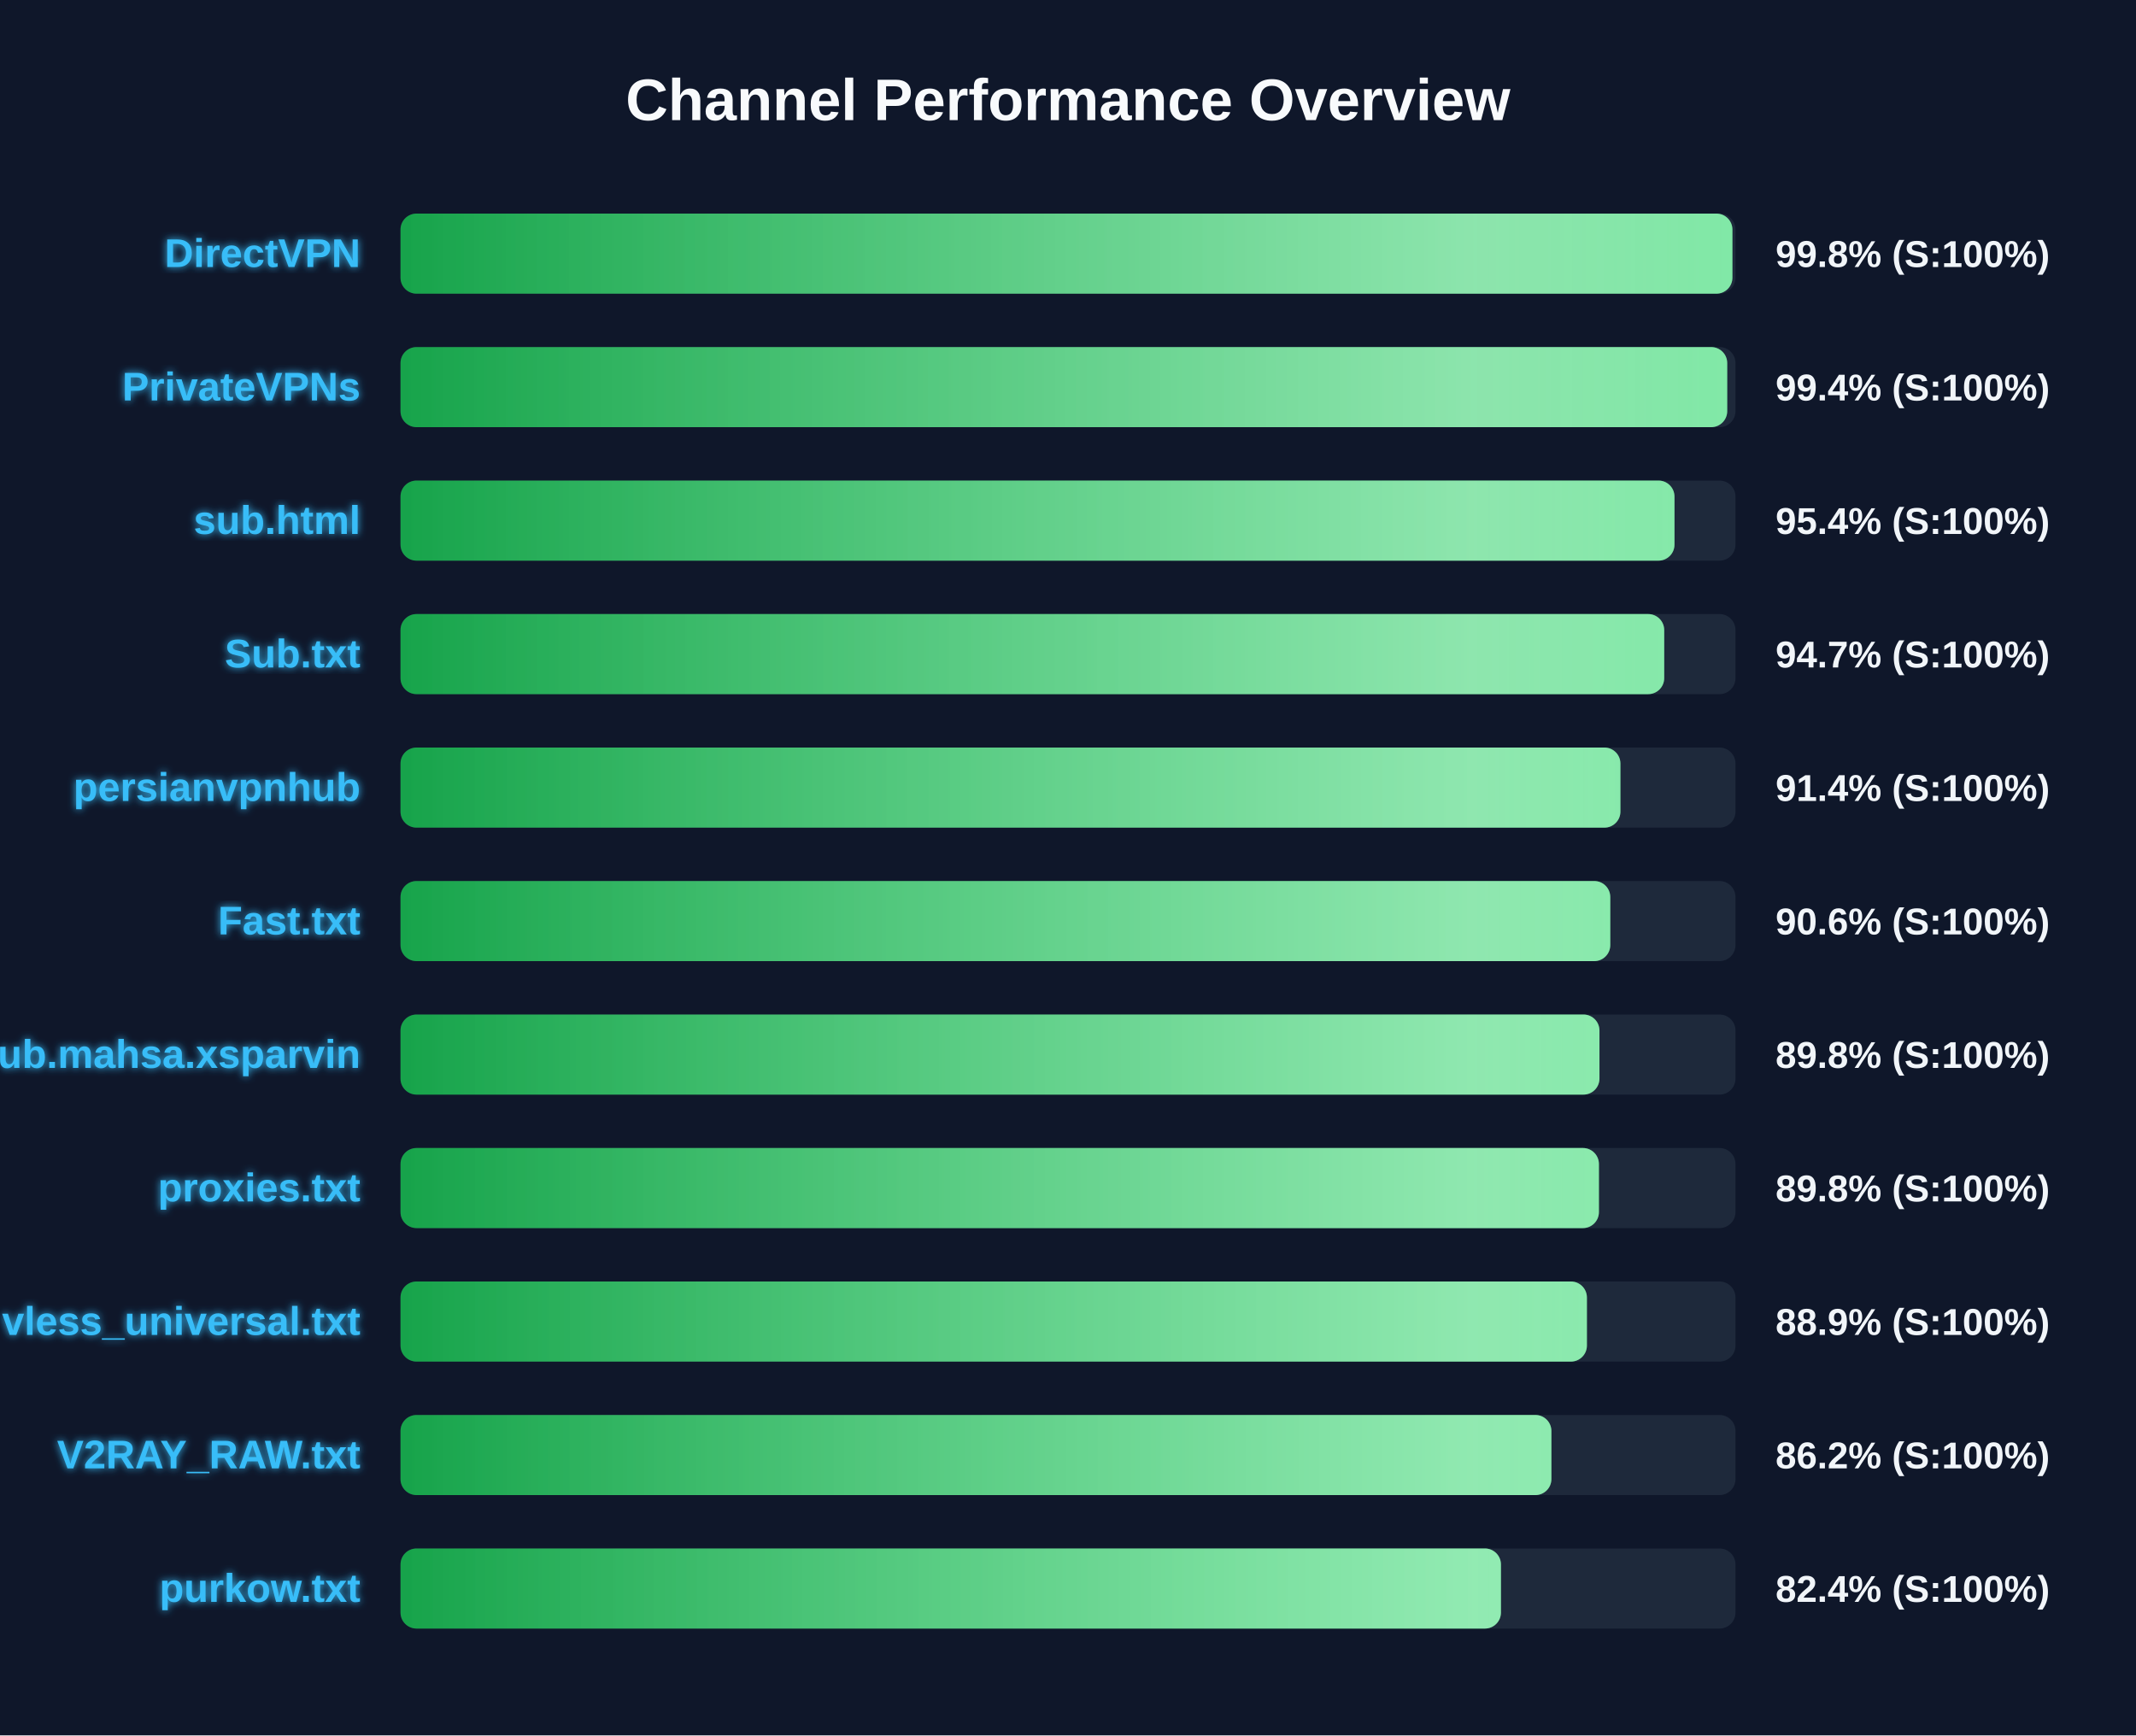
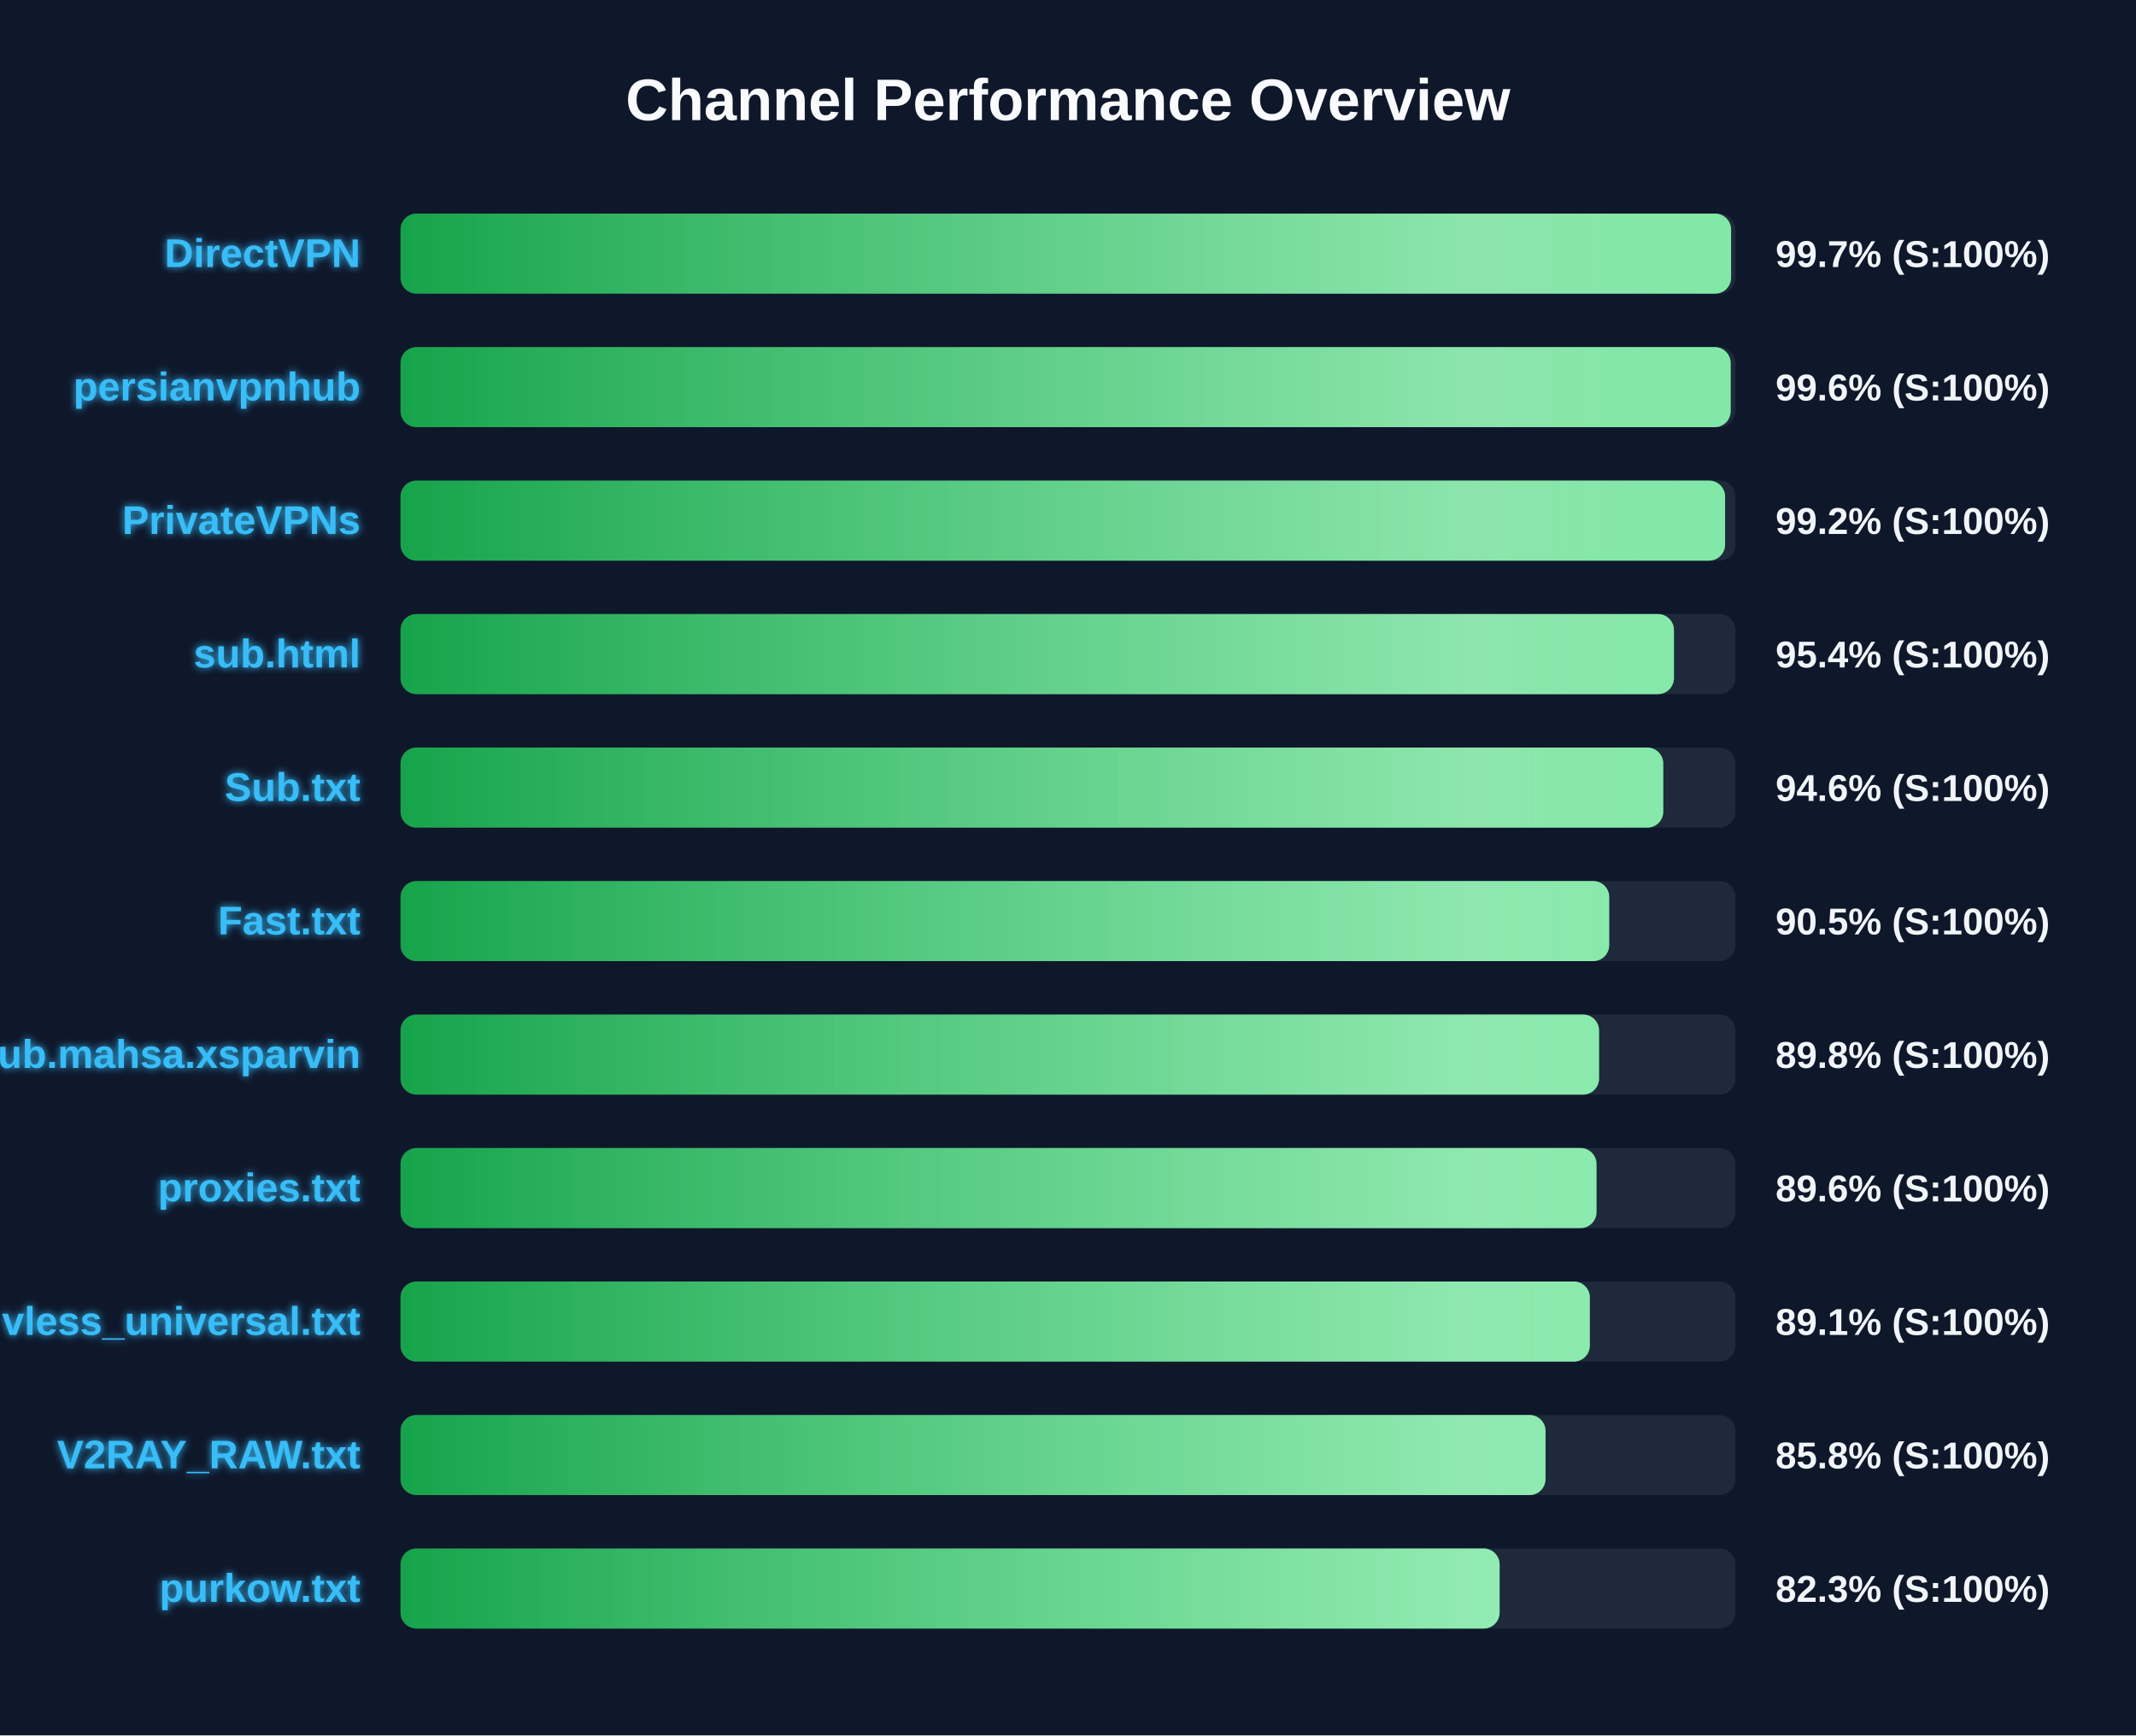
<svg xmlns="http://www.w3.org/2000/svg" width="800" height="650" version="1.1">
  <defs>
    <linearGradient id="grad-green" x1="0%" y1="0%" x2="100%" y2="0%">
      <stop offset="0%" stop-color="#16a34a" />
      <stop offset="100%" stop-color="#4ade80" />
    </linearGradient>
    <linearGradient id="grad-yellow" x1="0%" y1="0%" x2="100%" y2="0%">
      <stop offset="0%" stop-color="#ca8a04" />
      <stop offset="100%" stop-color="#fde047" />
    </linearGradient>
    <linearGradient id="grad-red" x1="0%" y1="0%" x2="100%" y2="0%">
      <stop offset="0%" stop-color="#dc2626" />
      <stop offset="100%" stop-color="#f87171" />
    </linearGradient>
    <linearGradient id="shimmer" x1="0%" y1="0%" x2="100%" y2="0%">
      <stop offset="0%" stop-color="rgba(255,255,255,0)" />
      <stop offset="50%" stop-color="rgba(255,255,255,0.4)" />
      <stop offset="100%" stop-color="rgba(255,255,255,0)" />
    </linearGradient>
    <filter id="glow" x="-20%" y="-20%" width="140%" height="140%">
      <feGaussianBlur stdDeviation="1.5" result="blur" />
      <feComposite in="SourceGraphic" in2="blur" operator="over" />
    </filter>
  </defs>
  <style>
        .bg-rect { fill: #0f172a; }
        .title { font: bold 22px 'Segoe UI', Arial, sans-serif; fill: #f8fafc; }
        .row { font: bold 15px 'Segoe UI', Arial, sans-serif; fill: #38bdf8; filter: url(#glow); }
        .score { font: bold 14px 'Segoe UI', Arial, sans-serif; fill: #f1f5f9; }
        @keyframes shimmer-anim {
            0% { transform: translateX(-100%); }
            100% { transform: translateX(200%); }
        }
        .shimmer-rect {
            animation: shimmer-anim 2.5s infinite linear;
        }
    </style>
  <rect width="100%" height="100%" class="bg-rect" />
  <text x="400" y="45" text-anchor="middle" class="title">Channel Performance Overview</text>
  <rect x="150" y="80" width="500" height="30" fill="#1e293b" rx="6" />
  <clipPath id="clip-0">
-     <rect x="150" y="80" width="498.85" height="30" rx="6" />
+     <rect x="150" y="80" width="498.35" height="30" rx="6" />
  </clipPath>
-   <rect x="150" y="80" width="498.85" height="30" fill="url(#grad-green)" rx="6" />
+   <rect x="150" y="80" width="498.35" height="30" fill="url(#grad-green)" rx="6" />
  <g clip-path="url(#clip-0)">
    <rect x="150" y="80" width="100%" height="30" fill="url(#shimmer)" class="shimmer-rect" />
  </g>
  <text x="135" y="100" text-anchor="end" class="row">DirectVPN</text>
-   <text x="665" y="100" text-anchor="start" class="score">99.8% (S:100%)</text>
+   <text x="665" y="100" text-anchor="start" class="score">99.7% (S:100%)</text>
  <rect x="150" y="130" width="500" height="30" fill="#1e293b" rx="6" />
  <clipPath id="clip-1">
-     <rect x="150" y="130" width="496.9" height="30" rx="6" />
+     <rect x="150" y="130" width="498.2" height="30" rx="6" />
  </clipPath>
-   <rect x="150" y="130" width="496.9" height="30" fill="url(#grad-green)" rx="6" />
+   <rect x="150" y="130" width="498.2" height="30" fill="url(#grad-green)" rx="6" />
  <g clip-path="url(#clip-1)">
    <rect x="150" y="130" width="100%" height="30" fill="url(#shimmer)" class="shimmer-rect" />
  </g>
-   <text x="135" y="150" text-anchor="end" class="row">PrivateVPNs</text>
-   <text x="665" y="150" text-anchor="start" class="score">99.4% (S:100%)</text>
+   <text x="135" y="150" text-anchor="end" class="row">persianvpnhub</text>
+   <text x="665" y="150" text-anchor="start" class="score">99.6% (S:100%)</text>
  <rect x="150" y="180" width="500" height="30" fill="#1e293b" rx="6" />
  <clipPath id="clip-2">
-     <rect x="150" y="180" width="477.15" height="30" rx="6" />
+     <rect x="150" y="180" width="496.1" height="30" rx="6" />
  </clipPath>
-   <rect x="150" y="180" width="477.15" height="30" fill="url(#grad-green)" rx="6" />
+   <rect x="150" y="180" width="496.1" height="30" fill="url(#grad-green)" rx="6" />
  <g clip-path="url(#clip-2)">
    <rect x="150" y="180" width="100%" height="30" fill="url(#shimmer)" class="shimmer-rect" />
  </g>
-   <text x="135" y="200" text-anchor="end" class="row">sub.html</text>
-   <text x="665" y="200" text-anchor="start" class="score">95.4% (S:100%)</text>
+   <text x="135" y="200" text-anchor="end" class="row">PrivateVPNs</text>
+   <text x="665" y="200" text-anchor="start" class="score">99.2% (S:100%)</text>
  <rect x="150" y="230" width="500" height="30" fill="#1e293b" rx="6" />
  <clipPath id="clip-3">
-     <rect x="150" y="230" width="473.3" height="30" rx="6" />
+     <rect x="150" y="230" width="476.95" height="30" rx="6" />
  </clipPath>
-   <rect x="150" y="230" width="473.3" height="30" fill="url(#grad-green)" rx="6" />
+   <rect x="150" y="230" width="476.95" height="30" fill="url(#grad-green)" rx="6" />
  <g clip-path="url(#clip-3)">
    <rect x="150" y="230" width="100%" height="30" fill="url(#shimmer)" class="shimmer-rect" />
  </g>
-   <text x="135" y="250" text-anchor="end" class="row">Sub.txt</text>
-   <text x="665" y="250" text-anchor="start" class="score">94.7% (S:100%)</text>
+   <text x="135" y="250" text-anchor="end" class="row">sub.html</text>
+   <text x="665" y="250" text-anchor="start" class="score">95.4% (S:100%)</text>
  <rect x="150" y="280" width="500" height="30" fill="#1e293b" rx="6" />
  <clipPath id="clip-4">
-     <rect x="150" y="280" width="456.9" height="30" rx="6" />
+     <rect x="150" y="280" width="472.95" height="30" rx="6" />
  </clipPath>
-   <rect x="150" y="280" width="456.9" height="30" fill="url(#grad-green)" rx="6" />
+   <rect x="150" y="280" width="472.95" height="30" fill="url(#grad-green)" rx="6" />
  <g clip-path="url(#clip-4)">
    <rect x="150" y="280" width="100%" height="30" fill="url(#shimmer)" class="shimmer-rect" />
  </g>
-   <text x="135" y="300" text-anchor="end" class="row">persianvpnhub</text>
-   <text x="665" y="300" text-anchor="start" class="score">91.4% (S:100%)</text>
+   <text x="135" y="300" text-anchor="end" class="row">Sub.txt</text>
+   <text x="665" y="300" text-anchor="start" class="score">94.6% (S:100%)</text>
  <rect x="150" y="330" width="500" height="30" fill="#1e293b" rx="6" />
  <clipPath id="clip-5">
-     <rect x="150" y="330" width="453.1" height="30" rx="6" />
+     <rect x="150" y="330" width="452.7" height="30" rx="6" />
  </clipPath>
-   <rect x="150" y="330" width="453.1" height="30" fill="url(#grad-green)" rx="6" />
+   <rect x="150" y="330" width="452.7" height="30" fill="url(#grad-green)" rx="6" />
  <g clip-path="url(#clip-5)">
    <rect x="150" y="330" width="100%" height="30" fill="url(#shimmer)" class="shimmer-rect" />
  </g>
  <text x="135" y="350" text-anchor="end" class="row">Fast.txt</text>
-   <text x="665" y="350" text-anchor="start" class="score">90.6% (S:100%)</text>
+   <text x="665" y="350" text-anchor="start" class="score">90.5% (S:100%)</text>
  <rect x="150" y="380" width="500" height="30" fill="#1e293b" rx="6" />
  <clipPath id="clip-6">
-     <rect x="150" y="380" width="449.05" height="30" rx="6" />
+     <rect x="150" y="380" width="448.9" height="30" rx="6" />
  </clipPath>
-   <rect x="150" y="380" width="449.05" height="30" fill="url(#grad-green)" rx="6" />
+   <rect x="150" y="380" width="448.9" height="30" fill="url(#grad-green)" rx="6" />
  <g clip-path="url(#clip-6)">
    <rect x="150" y="380" width="100%" height="30" fill="url(#shimmer)" class="shimmer-rect" />
  </g>
  <text x="135" y="400" text-anchor="end" class="row">Sub.mahsa.xsparvin</text>
  <text x="665" y="400" text-anchor="start" class="score">89.8% (S:100%)</text>
  <rect x="150" y="430" width="500" height="30" fill="#1e293b" rx="6" />
  <clipPath id="clip-7">
-     <rect x="150" y="430" width="448.85" height="30" rx="6" />
+     <rect x="150" y="430" width="447.95" height="30" rx="6" />
  </clipPath>
-   <rect x="150" y="430" width="448.85" height="30" fill="url(#grad-green)" rx="6" />
+   <rect x="150" y="430" width="447.95" height="30" fill="url(#grad-green)" rx="6" />
  <g clip-path="url(#clip-7)">
    <rect x="150" y="430" width="100%" height="30" fill="url(#shimmer)" class="shimmer-rect" />
  </g>
  <text x="135" y="450" text-anchor="end" class="row">proxies.txt</text>
-   <text x="665" y="450" text-anchor="start" class="score">89.8% (S:100%)</text>
+   <text x="665" y="450" text-anchor="start" class="score">89.6% (S:100%)</text>
  <rect x="150" y="480" width="500" height="30" fill="#1e293b" rx="6" />
  <clipPath id="clip-8">
-     <rect x="150" y="480" width="444.35" height="30" rx="6" />
+     <rect x="150" y="480" width="445.45" height="30" rx="6" />
  </clipPath>
-   <rect x="150" y="480" width="444.35" height="30" fill="url(#grad-green)" rx="6" />
+   <rect x="150" y="480" width="445.45" height="30" fill="url(#grad-green)" rx="6" />
  <g clip-path="url(#clip-8)">
    <rect x="150" y="480" width="100%" height="30" fill="url(#shimmer)" class="shimmer-rect" />
  </g>
  <text x="135" y="500" text-anchor="end" class="row">vless_universal.txt</text>
-   <text x="665" y="500" text-anchor="start" class="score">88.9% (S:100%)</text>
+   <text x="665" y="500" text-anchor="start" class="score">89.1% (S:100%)</text>
  <rect x="150" y="530" width="500" height="30" fill="#1e293b" rx="6" />
  <clipPath id="clip-9">
-     <rect x="150" y="530" width="431.05" height="30" rx="6" />
+     <rect x="150" y="530" width="428.85" height="30" rx="6" />
  </clipPath>
-   <rect x="150" y="530" width="431.05" height="30" fill="url(#grad-green)" rx="6" />
+   <rect x="150" y="530" width="428.85" height="30" fill="url(#grad-green)" rx="6" />
  <g clip-path="url(#clip-9)">
    <rect x="150" y="530" width="100%" height="30" fill="url(#shimmer)" class="shimmer-rect" />
  </g>
  <text x="135" y="550" text-anchor="end" class="row">V2RAY_RAW.txt</text>
-   <text x="665" y="550" text-anchor="start" class="score">86.2% (S:100%)</text>
+   <text x="665" y="550" text-anchor="start" class="score">85.8% (S:100%)</text>
  <rect x="150" y="580" width="500" height="30" fill="#1e293b" rx="6" />
  <clipPath id="clip-10">
-     <rect x="150" y="580" width="412.15" height="30" rx="6" />
+     <rect x="150" y="580" width="411.65" height="30" rx="6" />
  </clipPath>
-   <rect x="150" y="580" width="412.15" height="30" fill="url(#grad-green)" rx="6" />
+   <rect x="150" y="580" width="411.65" height="30" fill="url(#grad-green)" rx="6" />
  <g clip-path="url(#clip-10)">
    <rect x="150" y="580" width="100%" height="30" fill="url(#shimmer)" class="shimmer-rect" />
  </g>
  <text x="135" y="600" text-anchor="end" class="row">purkow.txt</text>
-   <text x="665" y="600" text-anchor="start" class="score">82.4% (S:100%)</text>
+   <text x="665" y="600" text-anchor="start" class="score">82.3% (S:100%)</text>
</svg>
